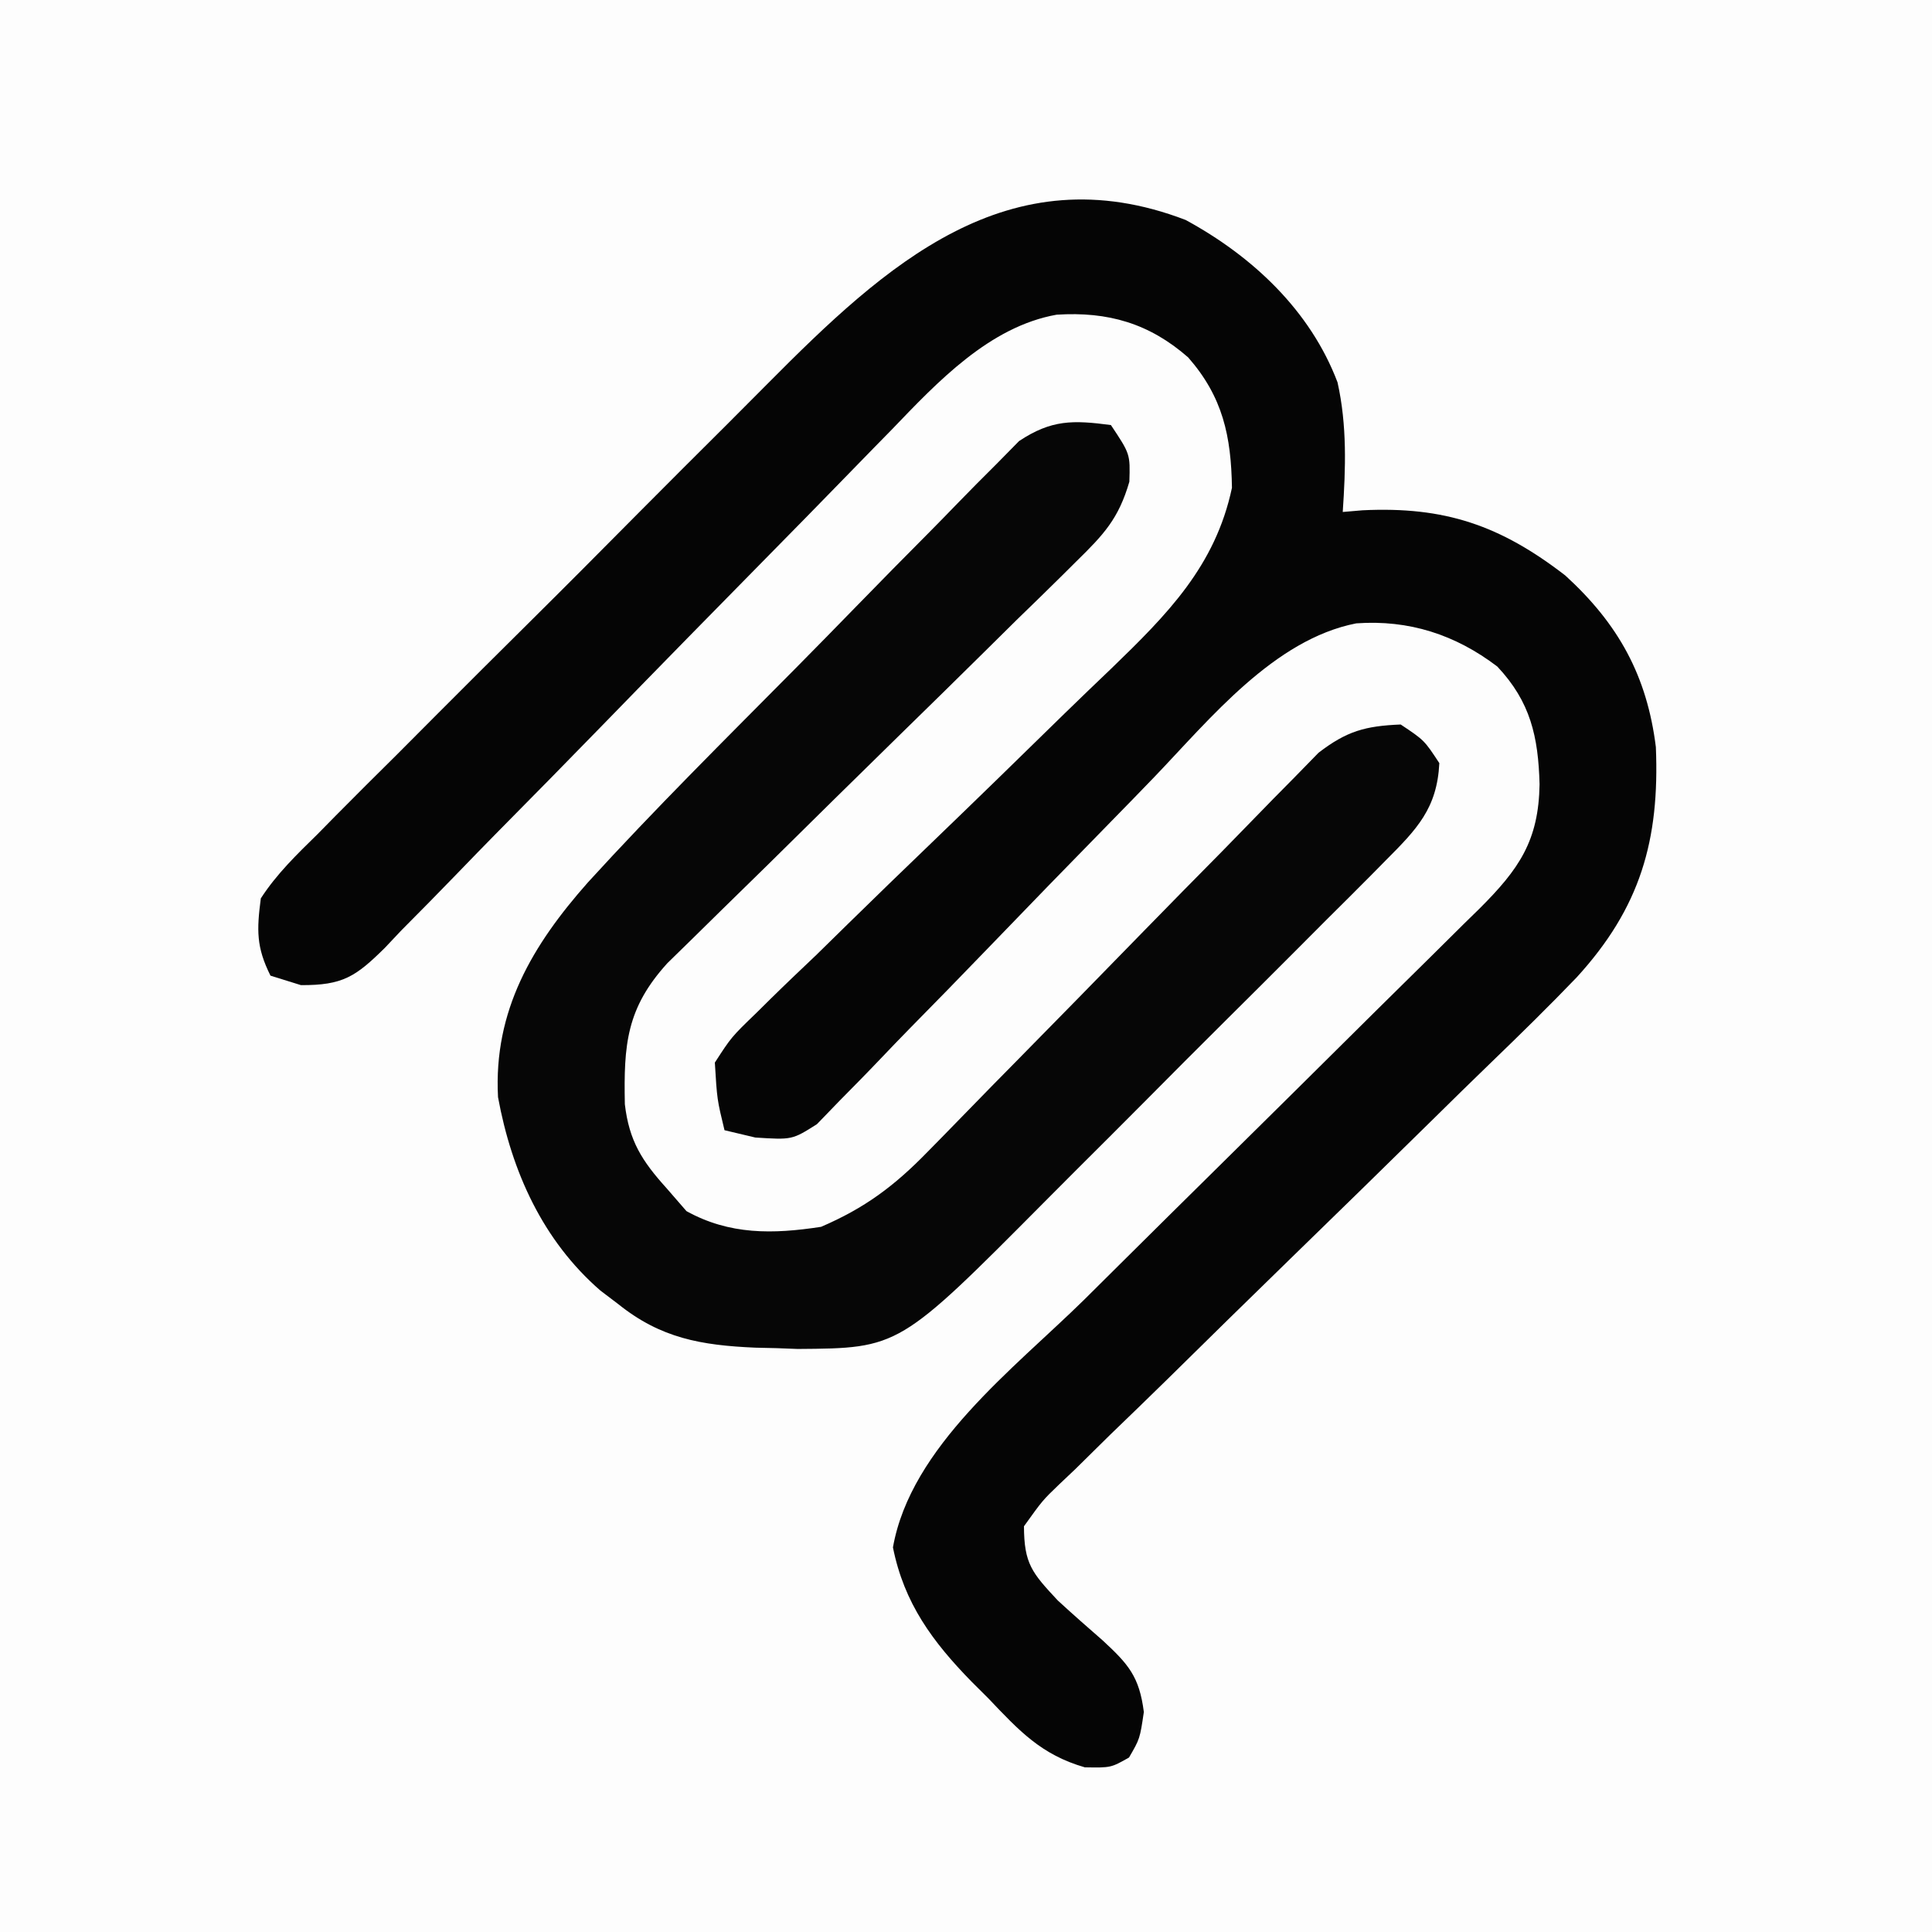
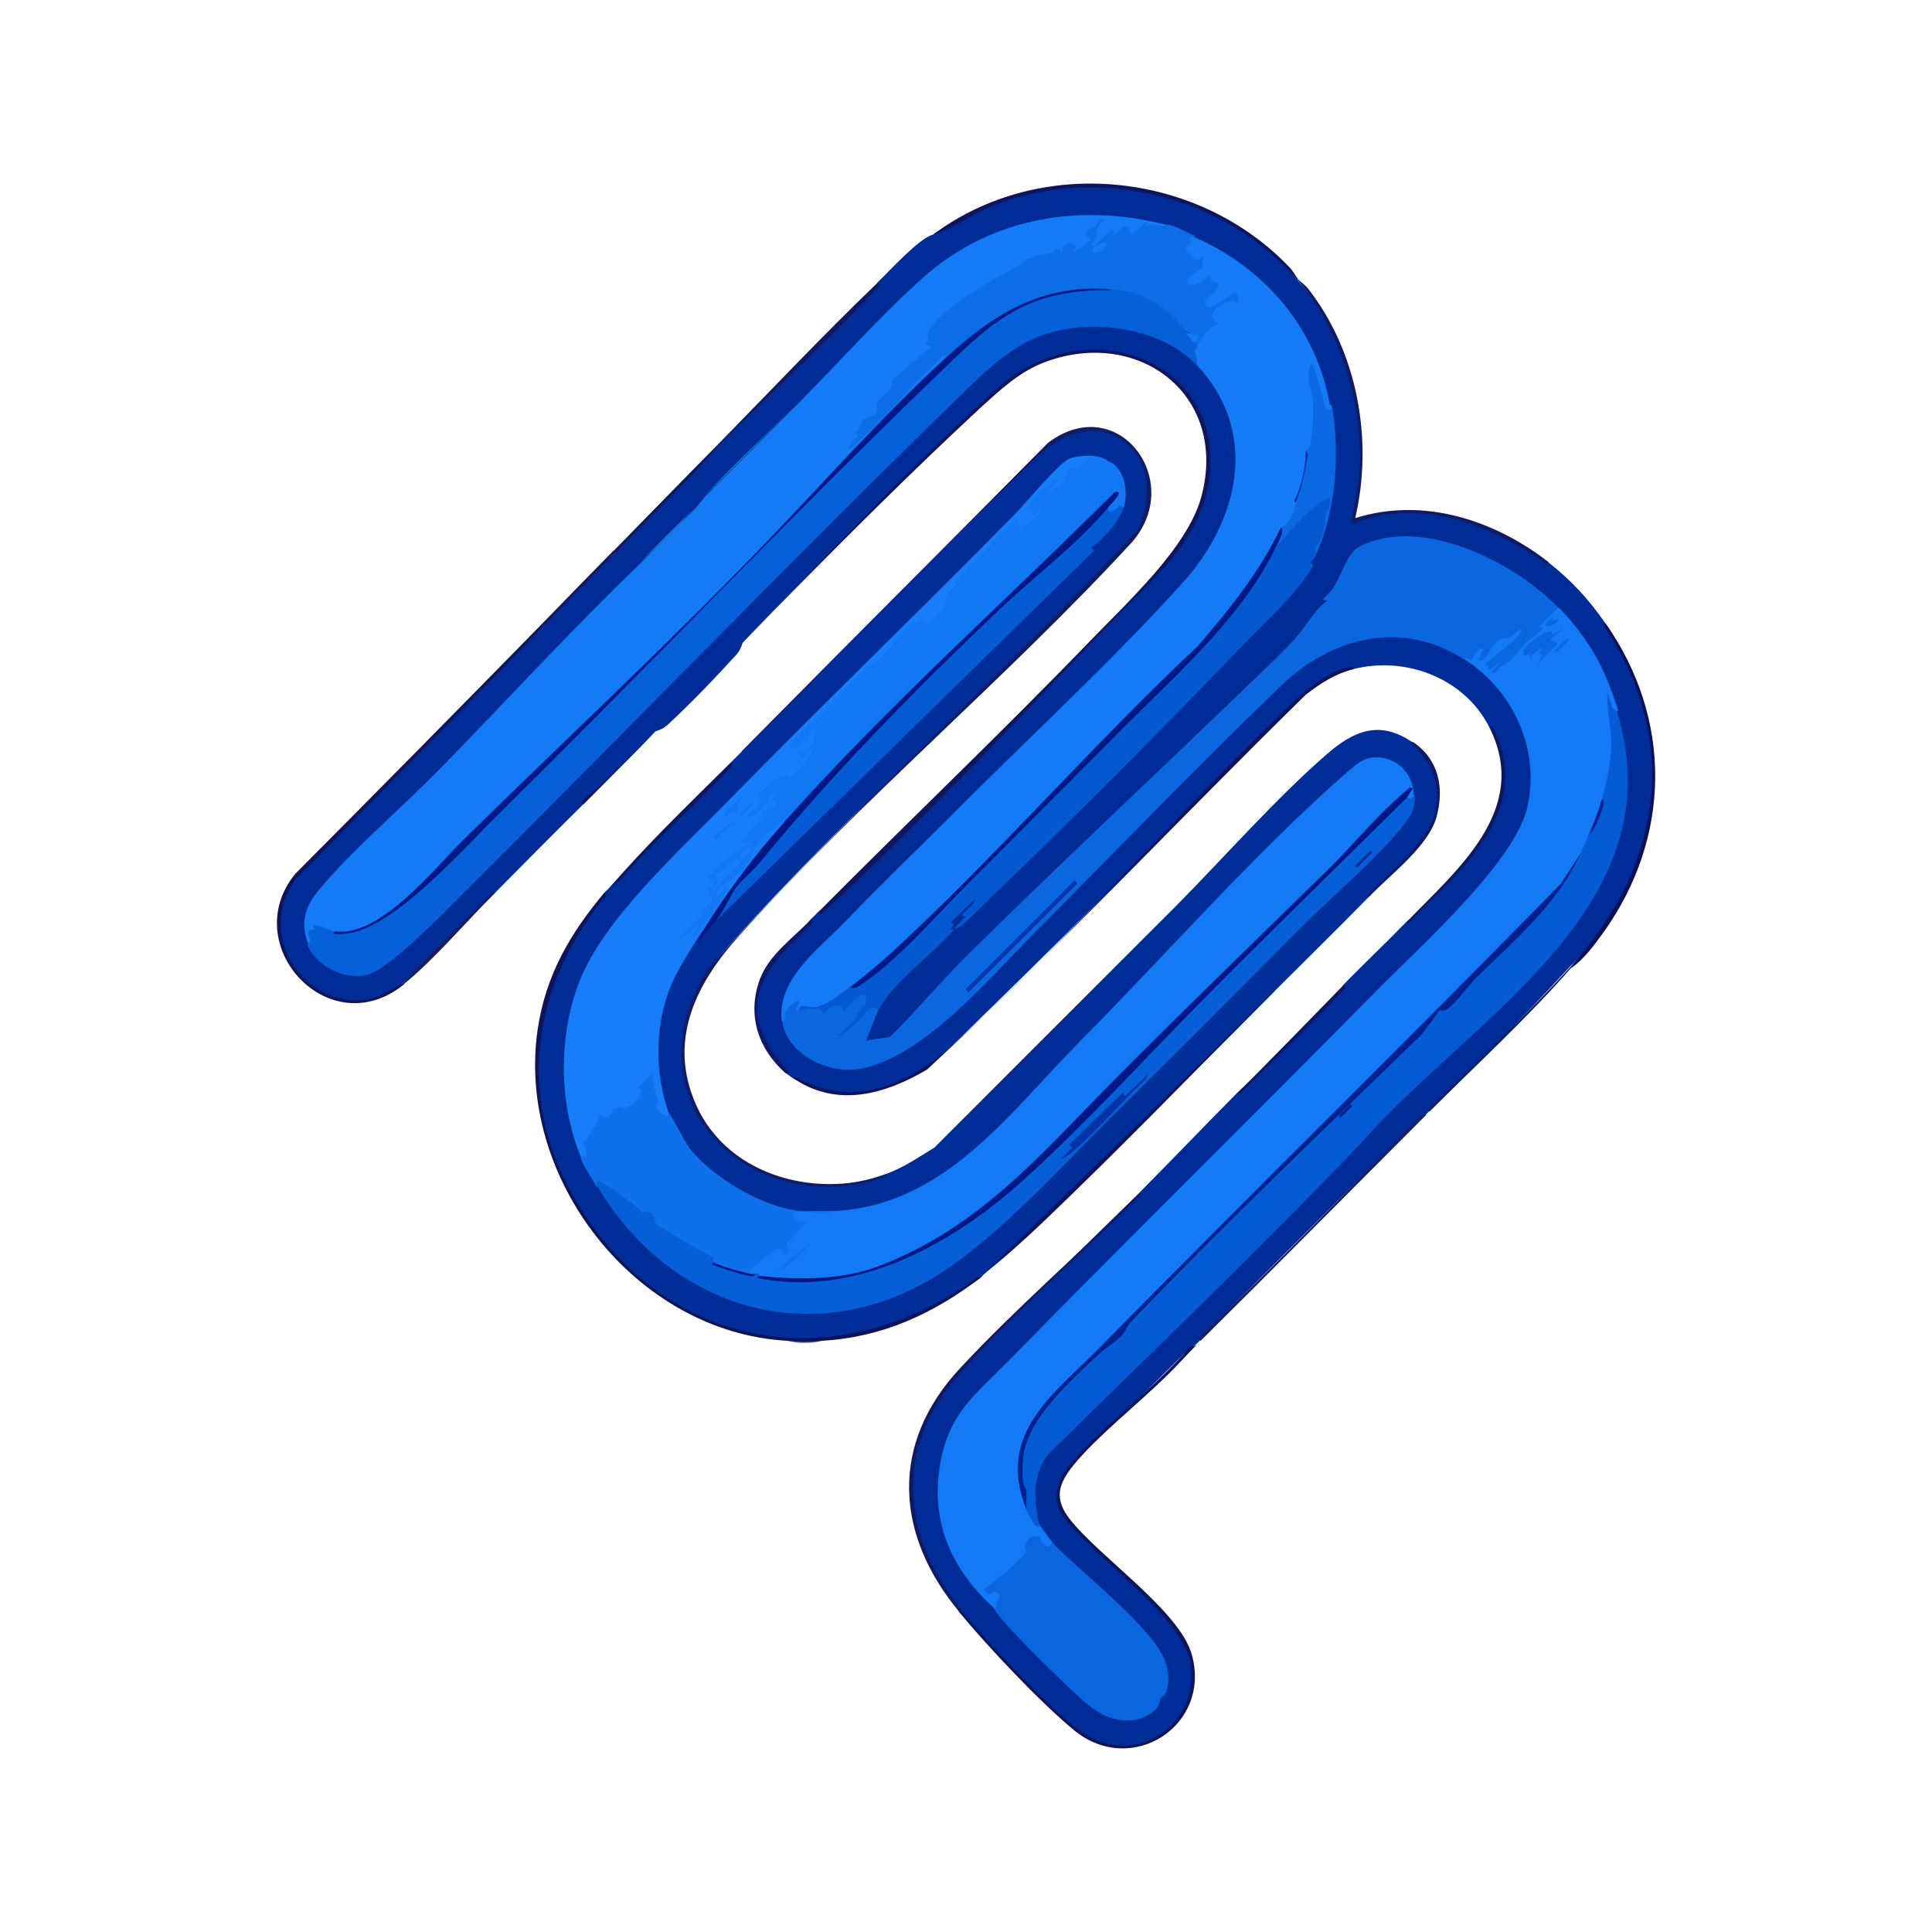
- <svg xmlns="http://www.w3.org/2000/svg" version="1.1" viewBox="0 0 200 200" preserveAspectRatio="xMidYMid meet">
-   <path d="M0 0 C66 0 132 0 200 0 C200 66 200 132 200 200 C134 200 68 200 0 200 C0 134 0 68 0 0 Z " fill="#FDFDFD" transform="translate(0,0)" />
-   <path d="M0 0 C6.921 3.759 12.908 9.372 15.727 16.812 C16.721 21.271 16.571 25.696 16.266 30.23 C16.944 30.172 17.622 30.114 18.32 30.055 C26.821 29.643 32.579 31.612 39.305 36.805 C44.792 41.813 47.763 47.179 48.68 54.566 C49.077 64.197 47.082 71.192 40.485 78.405 C37.59 81.422 34.603 84.343 31.595 87.247 C29.582 89.19 27.587 91.149 25.596 93.113 C20.655 97.979 15.689 102.82 10.719 107.656 C6.502 111.762 2.296 115.88 -1.893 120.015 C-3.86 121.946 -5.843 123.859 -7.828 125.773 C-9.026 126.952 -10.223 128.132 -11.419 129.314 C-11.976 129.841 -12.533 130.368 -13.107 130.912 C-14.811 132.551 -14.811 132.551 -16.734 135.23 C-16.718 139.11 -15.919 140.033 -13.23 142.914 C-11.707 144.314 -10.158 145.68 -8.596 147.037 C-5.921 149.508 -4.791 150.787 -4.324 154.457 C-4.734 157.23 -4.734 157.23 -5.859 159.168 C-7.734 160.23 -7.734 160.23 -10.434 160.184 C-14.958 158.877 -17.231 156.397 -20.422 153.043 C-21.274 152.195 -21.274 152.195 -22.143 151.33 C-26.18 147.198 -29.138 143.212 -30.297 137.418 C-28.455 126.978 -17.754 118.9 -10.531 111.805 C-9.243 110.528 -7.956 109.25 -6.67 107.971 C-3.304 104.627 0.071 101.292 3.448 97.959 C8.868 92.61 14.28 87.252 19.683 81.886 C21.568 80.018 23.458 78.157 25.35 76.296 C26.503 75.153 27.657 74.01 28.81 72.866 C29.598 72.095 29.598 72.095 30.403 71.309 C34.525 67.2 36.549 64.265 36.641 58.418 C36.51 53.487 35.7 49.878 32.266 46.23 C27.92 42.925 23.127 41.371 17.664 41.76 C9.148 43.432 2.535 51.642 -3.176 57.6 C-4.682 59.168 -6.199 60.723 -7.721 62.276 C-12.039 66.684 -16.342 71.108 -20.62 75.555 C-23.252 78.289 -25.904 81.004 -28.568 83.706 C-29.575 84.735 -30.574 85.772 -31.565 86.815 C-32.947 88.27 -34.357 89.698 -35.768 91.125 C-36.56 91.944 -37.353 92.763 -38.169 93.607 C-40.734 95.23 -40.734 95.23 -44.545 94.987 C-45.597 94.737 -46.65 94.488 -47.734 94.23 C-48.504 91.053 -48.504 91.053 -48.734 87.23 C-47.021 84.582 -47.021 84.582 -44.413 82.065 C-43.706 81.366 -43.706 81.366 -42.985 80.652 C-41.426 79.119 -39.84 77.615 -38.254 76.109 C-37.161 75.042 -36.071 73.973 -34.983 72.901 C-32.112 70.084 -29.22 67.29 -26.322 64.502 C-21.696 60.048 -17.096 55.568 -12.51 51.074 C-10.911 49.515 -9.298 47.971 -7.684 46.428 C-1.905 40.84 3.075 35.844 4.797 27.727 C4.716 22.381 3.854 18.328 0.266 14.23 C-3.764 10.702 -8.029 9.468 -13.353 9.807 C-20.309 11.045 -25.696 16.782 -30.406 21.689 C-31.021 22.316 -31.635 22.942 -32.268 23.588 C-33.588 24.936 -34.905 26.288 -36.219 27.642 C-38.3 29.785 -40.393 31.916 -42.49 34.044 C-48.445 40.091 -54.386 46.152 -60.302 52.237 C-63.932 55.968 -67.58 59.68 -71.242 63.38 C-72.631 64.792 -74.013 66.21 -75.386 67.636 C-77.303 69.626 -79.244 71.589 -81.192 73.548 C-81.752 74.143 -82.313 74.737 -82.891 75.349 C-85.918 78.339 -87.25 79.233 -91.581 79.211 C-92.621 78.887 -93.662 78.564 -94.734 78.23 C-96.208 75.284 -96.163 73.512 -95.734 70.23 C-94.098 67.701 -92.012 65.688 -89.866 63.586 C-89.242 62.951 -88.617 62.316 -87.974 61.662 C-85.904 59.565 -83.812 57.491 -81.719 55.418 C-80.267 53.962 -78.816 52.505 -77.366 51.048 C-74.319 47.992 -71.261 44.947 -68.195 41.909 C-64.288 38.036 -60.408 34.137 -56.536 30.228 C-53.541 27.211 -50.531 24.209 -47.517 21.21 C-46.082 19.779 -44.652 18.344 -43.226 16.904 C-31.098 4.683 -18.359 -7.033 0 0 Z " fill="#050505" transform="translate(122.7344,22.76953)" />
-   <path d="M0 0 C2 3 2 3 1.911 5.868 C0.795 9.706 -0.733 11.326 -3.58 14.116 C-4.055 14.588 -4.53 15.06 -5.019 15.547 C-6.583 17.098 -8.165 18.631 -9.746 20.164 C-10.84 21.243 -11.932 22.324 -13.023 23.405 C-15.894 26.246 -18.778 29.071 -21.667 31.893 C-26.289 36.414 -30.893 40.953 -35.492 45.497 C-37.099 47.08 -38.713 48.655 -40.328 50.23 C-41.316 51.201 -42.303 52.172 -43.291 53.143 C-44.154 53.987 -45.017 54.83 -45.906 55.699 C-50.157 60.37 -50.439 64.149 -50.316 70.309 C-49.869 74.112 -48.546 76.179 -46 79 C-45.319 79.784 -44.639 80.567 -43.938 81.375 C-39.472 83.845 -34.993 83.769 -30 83 C-25.478 81.056 -22.431 78.783 -19.008 75.269 C-18.548 74.802 -18.089 74.335 -17.616 73.854 C-16.627 72.847 -15.642 71.837 -14.66 70.824 C-13.103 69.219 -11.536 67.625 -9.965 66.034 C-5.506 61.51 -1.064 56.968 3.369 52.418 C6.089 49.629 8.82 46.853 11.56 44.083 C12.598 43.028 13.631 41.968 14.66 40.903 C16.098 39.415 17.551 37.942 19.008 36.472 C19.829 35.631 20.65 34.789 21.497 33.922 C24.423 31.675 26.336 31.153 30 31 C32.438 32.625 32.438 32.625 34 35 C33.763 39.701 31.679 41.827 28.439 45.078 C27.966 45.559 27.493 46.039 27.005 46.534 C25.44 48.116 23.861 49.683 22.281 51.25 C21.183 52.351 20.085 53.453 18.987 54.556 C16.683 56.865 14.373 59.168 12.057 61.465 C9.106 64.393 6.173 67.339 3.245 70.291 C0.979 72.572 -1.297 74.843 -3.576 77.111 C-4.66 78.193 -5.741 79.277 -6.819 80.364 C-21.92 95.568 -21.92 95.568 -32.43 95.644 C-33.134 95.617 -33.838 95.59 -34.562 95.562 C-35.305 95.545 -36.047 95.528 -36.812 95.51 C-42.424 95.267 -46.608 94.528 -51 91 C-51.61 90.537 -52.219 90.074 -52.848 89.598 C-58.814 84.417 -62.028 77.287 -63.445 69.578 C-63.923 60.605 -59.874 53.822 -54.139 47.345 C-47.202 39.738 -39.874 32.484 -32.63 25.17 C-30.534 23.052 -28.448 20.923 -26.37 18.787 C-23.842 16.188 -21.297 13.606 -18.74 11.037 C-17.774 10.06 -16.814 9.078 -15.86 8.089 C-14.528 6.711 -13.172 5.357 -11.814 4.004 C-11.052 3.229 -10.289 2.453 -9.503 1.655 C-6.148 -0.563 -3.939 -0.519 0 0 Z " fill="#060606" transform="translate(115,44)" />
+ <svg xmlns="http://www.w3.org/2000/svg" id="a" viewBox="0 0 55 55">
+   <rect width="55" height="55" style="fill:none;" />
+   <path d="M36.95,7.99c1.62,1.75,2.11,4.41,1.59,6.7l.05.08c1.96-.6,3.9.14,5.48,1.23.68.54,1.14,1.04,1.63,1.74,2.1,3.07,1.72,7.15-.98,9.75-1.32,1.43-2.67,2.81-4.03,4.14-.04.04-.07.07-.11.11-.03,0-.05.02-.08.03-.06.04-.11.09-.16.14-2.02,2.04-4.05,4.08-6.1,6.1-.05.05-.09.09-.09.16-.04.04-.07.07-.11.11l-.16.09c-1.03,1.03-2.07,2.04-3.14,3.03-1.03,1.06-.74,1.52.21,2.47.88.76,1.71,1.58,2.47,2.45,1.6,2.13-.83,4.58-3.06,2.71-1.1-.92-2.14-2.09-3.01-3.18-1.93-2.05-1.92-5.11.18-7.07,1.63-1.62,3.26-3.22,4.88-4.8.95-.96,1.88-1.93,2.83-2.89.9-.82,2.11-2.04,2.97-3l.03-.05c.59-.61,1.21-1.19,1.8-1.8.23-.16.64-.58.91-.87,1.14-1.2,2.15-2.29,1.73-4.07-.02-.1-.19-.66-.24-.51-.68-1.46-2.39-2.13-3.92-1.74-.51.02-1.13.45-1.5.81-.68.65-1.37,1.33-2.04,2.01-2.5,2.6-5.03,5.15-7.62,7.65-1.38,1.33-2.96,2.16-4.78,1.18-.08-.05-.14-.1-.22-.16l.02-.05c-1.1-1.01-1.15-2.47-.07-3.5.3-.25.55-.53.76-.81.07-.07.15-.14.22-.22l.08-.04c3.29-3.17,6.89-6.69,10.01-10.14,3.2-4.22-1.8-7.81-5.2-4.47-2.42,2.26-4.76,4.59-7.04,6.99-.04.13-.09.24-.17.33-.62.68-1.31,1.4-1.98,2.02-.09.08-.2.13-.33.17-.66.69-1.33,1.34-2,1.95l-.07.14c-.84.83-1.67,1.67-2.5,2.51-.8.8-1.67,1.65-2.61,2.56-1.97,1.67-4.59-.91-3.11-2.98,2.32-2.39,4.67-4.75,7.03-7.1.65-.75,1.34-1.46,2.07-2.12.98-1.05,1.97-2.09,2.99-3.11,1.49-1.53,2.99-3.04,4.49-4.54l.03-.09c.33-.31,1.19-1.27,1.58-1.36,3.21-2.19,7.85-1.81,10.39,1.31Z" style="fill:#002c98;" />
+   <path d="M23.29,25.97c2.56-2.58,5.2-5.09,7.73-7.71,1.04-1.08,2.79-2.67,3.18-4.12.77-2.88-1.76-4.82-4.43-3.84-.74.27-1.31.81-1.88,1.33-3.83,3.55-7.58,7.57-11.29,11.28-.13-.14.22-.3.3-.38,3.82-3.58,7.35-7.72,11.21-11.22.28-.25.62-.56.94-.75,2.71-1.65,6.12.23,5.28,3.54-.38,1.49-1.64,2.5-2.65,3.56-2.61,2.72-5.42,5.71-8.19,8.26-.04.04-.14.18-.19.05Z" style="fill:#11155d;" />
+   <path d="M15.4,17.91c-2.33,2.38-4.66,4.76-6.99,7.13-1.09,1.48.09,3.55,1.91,3.43.47-.03.77-.3,1.17-.49.02.02.02.03,0,.05-2.13,1.72-4.74-1.14-3.08-3.16,2.34-2.35,4.67-4.71,6.99-7.08.06,0,.06.03,0,.11Z" style="fill:#101559;" />
+   <path d="M36.95,7.94c.07.09.2.16.29.28,1.41,1.8,1.86,4.32,1.34,6.53,1.93-.61,3.96.05,5.5,1.25-.05.13-.15-.02-.19-.05-1.64-1.07-3.47-1.78-5.41-1.04.03-.5.19-.99.22-1.5.11-1.86-.53-4-1.74-5.42v-.05Z" style="fill:#111a65;" />
+   <path d="M36.95,7.94v.05c-2.08-2.43-5.67-3.3-8.65-2.15-.53.2-1.32.75-1.74.84,3.06-2.28,7.54-1.81,10.15.93.09.09.16.23.24.33Z" style="fill:#0e155d;" />
+   <path d="M44.73,27.55v-.05c2.51-2.79,3.14-6.28,1.02-9.55-.03-.05-.16-.17-.04-.2,1.91,2.72,1.87,6.09-.06,8.79-.26.36-.56.77-.92,1.02Z" style="fill:#0c1057;" />
+   <path d="M20.46,12.68v-.05c1.5-1.53,2.97-3.09,4.52-4.58.13.05-.01.15-.05.19-1.42,1.52-3.01,2.95-4.46,4.44Z" style="fill:#12185e;" />
+   <path d="M20.46,12.68c-.93,1.07-1.99,2.08-2.99,3.11-.06,0-.06-.03,0-.11,1-1.02,1.99-2.04,2.99-3.05v.05Z" style="fill:#12175e;" />
+   <path d="M14.09,25.42c-.83.83-1.72,1.89-2.61,2.61v-.05c.8-.85,1.63-1.66,2.45-2.48.03-.03.14-.19.16-.08Z" style="fill:#1b1e5e;" />
+   <path d="M17.47,15.78c-.69.71-1.38,1.42-2.07,2.12v-.11c.69-.71,1.38-1.42,2.07-2.12v.11Z" style="fill:#13195d;" />
+   <path d="M33.2,6.41c.09.12,0,.17-.14.16l-.48-.04c-.18.2-.46.44-.54.05-.14.17-.28.23-.43.17-.13.1-.27.19-.42.27.54-.48.47.28.07.3-.32.02-.36-.34-.07-.3-.07.07-.14.11-.2.02-.18.17-.49.39-.51.02-.09,0-.15.06-.15.18-.28.04-.6.12-.91.2l-1.42.85c-.29.17-1.45.94-1.46,1.26.03.17.04.33.01.46l-1.04.87c-.03.24-.18.46-.43.64.02.16,0,.32-.15.41-.22.04-.35.19-.41.4-.03.11,1.4-1.4,1.57-1.59.11-.12.85-.93.89-.65,0,.03,0,.06-.02.09l-.14.23c-4.85,4.93-9.89,10.03-14.76,14.81-.45.41-.92.83-1.46,1.1-.3.15-.74.33-1.05.2l-.07.09c-.43-.19-.54-.18-.56.3h-.13c-.26-.64-.11-1.1.3-1.59.96-1.15,2.38-2.35,3.46-3.46,1.89-1.93,3.71-3.93,5.66-5.8l1.58-1.58c.09-.1.18-.22.27-.33l2.67-2.67c1.15-1.16,2.33-2.49,3.54-3.57,1.92-1.72,4.49-2.15,6.97-1.5Z" style="fill:#147af6;" />
+   <path d="M31.62,8.26c.28-.22.86.05,1.17.22.37.2.69.49.96.82v.16c.21.08.3.19.26.33.15-.01.16,0,.05.11.08.16.22.38,0,.49-.99-1.05-2.87-1.31-4.2-.91-1.01.3-1.72,1.01-2.44,1.7-4.81,4.68-9.47,9.51-14.23,14.25-.54.54-2.07,2.12-2.7,2.31s-1.48-.22-1.74-.84c.23-.2-.21-.42.22-.44l-.06-.11c.08-.06.52.15.6.16.09.11.52.03.72-.05.68-.28,1.24-.72,1.78-1.24l7.65-7.58c2.4-2.48,4.87-4.96,7.3-7.37,1.28-1.27,2.77-2.19,4.65-2.01Z" style="fill:#0660d9;" />
+   <path d="M26.94,10.17c-.05-.13-.15.01-.19.05-.89.82-1.64,1.78-2.56,2.56-.09-.15.42-.41.14-.46.16-.06.17-.29.24-.36.12-.12.28-.08.36-.19.08-.11,0-.23.03-.3.06-.16.48-.34.44-.65l1.11-.95c-.25-.12-.1-.11-.09-.19.01-.07-.01-.14,0-.18.19-.62,1.89-1.57,2.47-1.88.16-.09.33-.24.51-.31.25-.09.54-.05.73-.25.15.31.1.01.11,0,.14-.23.55-.12.3.08.08.08.47-.26.49-.33-.28-.2.04-.29.19-.41.08-.06.07-.26.24-.14-.33.19-.18.46-.38.71,0,.05.07.03.11.03-.02.03-.12.15-.11.16.22.11.32-.04.44-.22-.15-.07-.21.03-.33.05.08-.11.35-.36.46-.44.14-.09-.03.2.11.11.11-.07.23-.33.4-.15,0,0-.05.19.09.15.03,0,.3-.29.38-.33l.03.11c.18-.08.29-.01.46,0,.04,0,.08-.05.09-.05.25.03.58.23.82.33-.12.03.07.09.03.16-.03.07-.18.12-.19.22l.27-.05-.11.22c.22-.02.25-.34.49-.14l-.16.16.11.05-.16.16c-.02.05.13,0,.11.05-.06.15-.47.28-.54.46.42-.15.72-.48,1.06-.76l.03.11.16.03-.6.46c.21.06.26-.15.44-.16l-.22.24c.2.03-.04.14.14.14l.41-.33-.93.87c.49-.14.85-.6,1.28-.87.08.19-.31.29-.35.41-.05.1.1.07.1.11s-.05.07-.02.14c.08.15.41-.26.46-.3.09-.07.06-.12.16,0-.35.27-.64.57-1.03.79.05-.08.2-.23.14-.33l-.52.38c.2-.03-.04.12.13.11.06-.12.16-.12.25-.16-.06.09-.13.17-.22.25.16.08.34-.32.54-.27-.15.29-.62.41-.79.57-.11.1-.18.37-.41.44-.02-.03-.04-.08-.05-.11-.02-.15-.11-.26-.27-.33-.49-.65-1.27-1.19-2.12-1.2-1.92-.19-3.1.69-4.48,1.85-.06.05-.12.07-.2.06Z" style="fill:#0c6de6;" />
+   <path d="M37.17,12.84c.09-.59.15-1.22.05-1.71-.02-.1-.08-.17-.09-.27-.01-.14.05-.65.23-.63.16.02.42,1.17.46,1.36.02,0,.04-.05.05-.06.03,0,.04,0,.05.03.23,1.32.12,3.06-.49,4.28-.25-.33-.41.22-.65.19.2-.38.87-.45.79-.9-.17.05-.35.43-.41.46-.08.05-.17-.03-.16-.06,0-.1.59-.47.65-.6.01-.02.01-.09-.03-.08-.12.07-.24.36-.41.3l.49-.52c-.31.13-.53.49-.79.71-.01,0-.08-.13-.08-.14,0-.04.53-.43.62-.52.06-.05.41-.38.35-.44-.43.39-.89.76-1.31,1.17-.03.03-.14.19-.16.08l-.05-.04c.09-.14.14-.29.16-.45.11-.22.3-.55.38-.76.2-.38.33-.96.33-1.42Z" style="fill:#0a69e3;" />
+   <path d="M20.03,14.15c.86-.92,1.78-1.78,2.67-2.67l-2.67,2.67Z" style="fill:#2aa6ff;" />
+   <path d="M18.18,16.05l1.58-1.58c-.52.56-1.03,1.06-1.58,1.58Z" style="fill:#32b4ff;" />
+   <path d="M31.62,8.26c-2.59-.03-3.47,1.01-5.17,2.64-4.12,3.98-8.07,8.15-12.16,12.18-1.03,1.01-2.9,3.16-4.26,3.47-.15.03-.39.06-.54.03l.04-.07c1.28.2,2.86-1.82,3.67-2.61,2.79-2.75,5.68-5.43,8.41-8.25,1.76-1.82,3.45-3.76,5.33-5.48,1.36-1.24,2.74-2.11,4.68-1.91Z" style="fill:#001986;" />
+   <path d="M37.17,12.84c.11.05.04.19.03.27-.05.33-.14.75-.26,1.05-.01.04-.05.22-.1.09.16-.42.26-.97.33-1.42Z" style="fill:#012ca2;" />
+   <path d="M33.74,9.46l.38.11-.11.22c-.05-.08-.2-.23-.27-.33Z" style="fill:#147af6;" />
+   <path d="M34.07,38.28c-.29.29-.55.59-.84.87-.8.79-1.99,1.73-2.67,2.56-.43.53-.56.95-.11,1.53.85,1.09,3.14,2.62,3.48,3.87.56,2.01-1.71,3.49-3.35,2.15-.98-.81-2.45-2.37-3.26-3.35-.07-.08-.04-.11.05-.05.62.76,2.74,3.04,3.5,3.5,1.52.92,3.26-.23,3.02-1.99-.18-1.32-2.81-3.09-3.63-4.21-.34-.46-.17-1.01.16-1.42.98-1.18,2.45-2.21,3.46-3.4l.19-.05Z" style="fill:#101459;" />
+   <path d="M38.53,19.05c-.52.13-.95.41-1.36.73-3.61,3.54-7.08,7.24-10.78,10.67-1.21.71-2.56,1.09-3.8.25.03-.11.16.01.21.04,1.6.81,3.12.09,4.34-1.02,3.32-2.99,6.36-6.57,9.61-9.67.42-.4.97-.86,1.53-1.03.08-.02.21-.08.26.02Z" style="fill:#101359;" />
+   <path d="M27.37,45.85l-.05.05c-1.84-2.2-2.01-4.8.03-6.97,1.58-1.7,3.44-3.3,5.09-4.96.11.02-.06.14-.08.16-1.63,1.63-3.64,3.36-5.12,5.07-1.82,2.1-1.54,4.59.14,6.65Z" style="fill:#101962;" />
+   <path d="M40.6,31.74c-2.14,2.14-4.27,4.3-6.42,6.43-.1-.01.03-.17.05-.19,2.09-1.96,4.09-4.04,6.1-6.1.02-.02.24-.22.27-.14Z" style="fill:#192062;" />
+   <path d="M40.05,26.24c1.43-1.48,3.47-3.16,2.39-5.45-.02-.17.05-.12.1-.01,1.09,2.3-.89,3.94-2.33,5.38-.03.03-.14.19-.16.08Z" style="fill:#0e1762;" />
+   <path d="M23.07,26.19c.12.04,0,.15-.05.19-1.4,1.31-2.14,2.36-.63,4.06.07.08.15.12-.03.11-.78-.69-1.1-1.66-.73-2.67.26-.7.94-1.17,1.44-1.69Z" style="fill:#101965;" />
+   <path d="M44.73,27.55c-1.25,1.43-2.68,2.74-4.03,4.09-.11-.02.06-.14.08-.16,1.3-1.3,2.72-2.62,3.95-3.98v.05Z" style="fill:#141b61;" />
+   <path d="M35.26,31.09c1-1.01,2-2.03,2.99-3.05.13.05-.01.15-.05.19-.88.94-1.86,1.86-2.78,2.78-.03.03-.14.19-.16.08Z" style="fill:#0c1561;" />
+   <path d="M37.88,11.53c.08.17-.08.18-.17.03-.02-.13-.3-1.21-.36-1.2-.07,0-.17.6-.03.7.11.54.05,1.11-.02,1.65l-.13.13c0,.47-.11,1-.33,1.42.14.15-.19.75-.38.76-.47,1.24-1.39,2.48-2.31,3.43-2.75,2.76-5.5,5.52-8.23,8.29-.51.5-1.09,1.06-1.7,1.36v.13c-.13.14-.7.52-.89.54-.18-.06-.38-.07-.58-.02-.05.15-.17.11-.19-.04l-.12.14c.02.16,0,.32-.18.23-.17-1.2,1.08-2.09,1.85-2.89l2.94-2.94c2.15-2.17,4.58-4.4,6.61-6.65,1.61-1.78,2.21-4.29.41-6.21.02-.14,0-.26-.07-.38l.07-.11c.12-.26.32-.58.61-.7.03-.1.11-.2.26-.28l-.17.14c-.09.19-.22.15-.26-.05-.06-.36,1.19-.78.43-.08.21-.19.48-.47.19-.62-.11.1-.61.47-.72.44-.11-.03-.11-.1-.11-.2.42-.32.5-.5.22-.54-.07-.05-.07-.11-.07-.19-.56.56-1.02.23-.22-.19-.01-.13.01-.27.07-.4-.11.17-.32.26-.37,0-.23-.02-.21-.22-.03-.33-.05-.12-.03-.19.1-.15,2,.87,3.49,2.61,3.86,4.79Z" style="fill:#147af6;" />
+   <path d="M36.35,15.51s.05-.02.07-.04c.23-.29,1.09-1.24,1.4-1.27.13,0,0,.35-.08.39,0,.34-.08.77-.32,1.06.07.03.06.1.03.18-.04.08-.1.13-.16.19.2.02,0,.21-.06.32-.45.68-1.3,1.46-1.87,2.05-2.26,2.35-4.66,4.78-7.02,7.03-.22.21-.85.86-1.04.98-.05.03-.07.04-.14.05.11-.12.2-.25.33-.35l-.11-.05c.11-.15.35-.27.38-.46l-.71.68.11.03-.11.16s.07,0,.11,0c-.67.77-1.74,1.49-2.18,2.34,0-.06-.21.03-.22.04-.07.06-.09.15-.16.21-.32.28-.63.57-.95.84l.19-.27-.22-.08.65-.6-.11-.05c.17-.12.37-.31.43-.52-.29.16-.86.97-1.12,1.03-.04,0-.13.02-.13-.03.19-.25.56-.32.54-.68l-.2.07-.81.74-.08-.03c.14-.04.18-.29.19-.3.12-.12.09-.05.22-.22.04-.06.15-.02.13-.11-.13.01-.11,0-.05-.11-.18.02-.3,0-.46.11l.03-.11s-.07,0-.11,0c.08-.19.27-.04.45-.06.35-.05.75-.38,1.02-.59.63-.36,1.22-.83,1.76-1.42,2.69-2.73,5.4-5.46,8.12-8.18.81-.89,1.58-1.84,2.14-2.91l.11-.08Z" style="fill:#0459d0;" />
+   <path d="M28.3,45.8s-.1-.18-.1-.19c0-.05.18-.16.15-.19-.1-.03-.19.12-.27.08-.06-.03-.24-.21-.19-.3.1-.19,1.16-.84,1.23-1.06-.17-.05.01-.12-.16-.16l.52-.46.03.11c.3.04.16.1.18.15,0,.01.05,0,.08.04,0,.01-.11.16.18.08.77.83,2.9,2.45,3.22,3.4.1.28.13.58.03.87-.03.1-.13.13-.17.2-.03.07,0,.14-.09.25-.14.17-.46.33-.68.35-.66.06-1.07-.24-1.53-.65-.42-.38-2.25-2.14-2.42-2.51Z" style="fill:#0966df;" />
+   <path d="M24.11,26.19c.96-1,1.96-1.96,2.94-2.94l-2.94,2.94Z" style="fill:#26a6ff;" />
+   <path d="M46.04,20.25s-.08.08-.13.03c.15.8.06,1.59-.16,2.37l-.14.1c-.04.36-.16.71-.38,1.04.11.15.02.36-.16.38-.44.85-1.05,1.64-1.86,2.38-4.54,4.49-9,8.95-13.35,13.35-.81.99-1,1.8-.62,3.06h.12c.07.17.16.34.26.49.12.15.22.32.33.44-.05.26-.3.1-.35-.13-.21-.15-.55.21-.38.43-.36.39-.77.74-1.21,1.05l.13.16c.23-.19.45.01.22.21.02.08.04.13-.04.19-1.21-1.08-1.84-2.45-1.56-4.1.25-1.48,1.01-2,1.97-2.98,3.47-3.54,7-7.01,10.48-10.54,1.19-1.21,3.92-3.64,4.27-5.2.37-1.64-.39-3.3-1.77-4.2-.1-.14.02-.16.17-.14.1-.2.33-.44.46-.17.13-.27.34-.4.63-.42.51-.53.64-.02.15.32l-.6.49c.1-.1.18-.11.26-.03.32-.31.65-.61.99-.92-.02-.23.4-.66.61-.61.9.94,1.3,1.71,1.69,2.94Z" style="fill:#1479f4;" />
+   <path d="M44.46,17.91l-.33.3.22.11-.57.57.14-.25-.11-.03c.26-.35-.12-.05-.25.11l-.03-.11c-.23.13-.19-.06-.08-.21.13-.17.49-.39.7-.44l.05.11.25-.16Z" style="fill:#0a67e0;" />
+   <path d="M44.2,17.68s.14-.09.16-.02c-.21.26-.57.21-.19-.08.05-.02.01.08.03.1Z" style="fill:#0a67e0;" />
+   <path d="M44.68,18.18c-.11.13-.25.35-.44.38.11-.13.25-.35.44-.38Z" style="fill:#0a67e0;" />
+   <path d="M36.35,15.51c-.91,1.97-2.81,3.65-4.33,5.17s-2.9,2.92-4.35,4.36c-.92.91-2.11,2.31-3.16,2.99-.05.03-.24.17-.29.06.37-.29.82-.66,1.17-.98,2.99-2.75,5.73-5.93,8.71-8.72.93-1.08,1.74-2.09,2.37-3.38.1.08-.06.38-.11.49Z" style="fill:#001986;" />
+   <path d="M44.35,17.31l-.54.52.11.05c-.14.2-.39.32-.55.49-.35.36-.18.34-.68.63-.07.04-.15.24-.24.14l.27-.3-.3.22c-.17,0,.06-.1-.14-.14.02-.06.63-.52.74-.63.05-.05.36-.32.3-.38-.14.02-.24.2-.33.24-.1.05-.21-.02-.4.14s-.25.55-.52.52l.16-.35c-.18-.04-.29.29-.33.32-.04.03-.18-.1-.21,0-1.78-1.16-3.79-.64-5.22.74-2.35,2.26-4.61,4.61-6.91,6.92-1.33,1.33-3.25,3.67-5.1,3.99-.86.15-2.06-.41-2.19-1.35.13-.06.05-.19.08-.27.09-.18.62-.59.3-.06.04,0,.07,0,.11,0,.18-.03.38-.04.58-.05l.11.16c.16-.18.5-.42.56-.06.17-.21.74-.83.63-.23-.15.15-.26.31-.31.48-.79.68-.43.54.22-.09.08-.18.39-.43.44-.16-.13.26-.22.55-.33.82l.68-.1c.74-.74,1.43-1.56,2.17-2.3,2.76-2.73,5.62-5.39,8.41-8.09.3-.29.65-.62.93-.93.32-.35.53-.79.92-1.09l-.11-.05c.11-.11.22-.21.31-.35.22-.33.39-.97.71-1.14,1.76-.92,4.44.43,5.68,1.73Z" style="fill:#0a67e0;" />
+   <rect x="26.89" y="26.59" width="4.39" height=".12" transform="translate(-10.33 28.35) rotate(-44.96)" style="fill:#0139ad;" />
+   <path d="M45.6,22.76c.14-.48.27-1.11.27-1.61,0-.47-.14-.97-.11-1.44l.14.43.13.12c1.72,5.55-4.14,8.71-7.24,12.23-2.91,3.06-5.97,5.97-8.98,8.94-.45.64-.36,1.32-.22,2.04,0,0-.08,0-.13-.05-.05-.05-.21-.36-.25-.44-.35-1.22-.22-2.03.63-3.07,1.6-1.59,3.22-3.22,4.84-4.89l5.65-5.58c.27-.36.58-.66.93-.9.73-.72,1.5-1.51,2.22-2.28.61-.65,1.18-1.26,1.57-2.08.06-.12.11-.26.16-.38.22-.33.35-.67.38-1.04Z" style="fill:#055bd4;" />
+   <path d="M45.06,24.17c-.7,1.56-1.83,2.48-3.02,3.65-.22.21-.63.79-.87.93-.07.04-.15,0-.19.02-.06.05-.43.61-.57.74-2.73,2.65-5.47,5.26-8.11,8.01-.24.25-.17.22-.32.44-.14.21-.52.41-.71.6-.78.73-2.03,1.84-2.14,2.92-.02.23-.07.79.09.92v.57c-.88-2.17.8-3.3,2.08-4.6,4.35-4.43,8.79-8.77,13.14-13.22l.63-.97Z" style="fill:#00208f;" />
+   <path d="M45.22,23.79c.15-.37.27-.64.38-1.04.1.05.04.18.02.26-.08.24-.21.6-.4.77Z" style="fill:#00208f;" />
+   <rect x="38.07" y="31.58" width=".46" height=".08" transform="translate(-11.14 36.32) rotate(-44.97)" style="fill:#00208f;" />
+   <path d="M21.11,21.39c2.8-2.83,5.61-5.65,8.43-8.46,1.82-1.8,3.95.1,2.86,2.18-2.65,2.79-5.36,5.51-8.15,8.16-1.22,1.21-2.42,2.45-3.57,3.73-3.24,3.63.36,7.91,4.51,6.43.51-.17.96-.49,1.41-.76l6.86-6.86c1.38-1.39,2.84-3.06,4.3-4.33.78-.68,1.51-.99,2.45-.35.9.83.98,1.92.16,2.95-.47.5-.95.99-1.41,1.46-.88.9-1.78,1.78-2.67,2.67-2.71,2.74-5.47,5.43-8.27,8.06-.03.02-.06.07-.11.11-1.73,1.23-3.78,2-6.02,1.7-4.3-.57-7.51-5.23-6.39-9.45.33-1.23.98-2.23,1.69-3.2.04-.05.08-.08.11-.11,1.12-1.15,2.29-2.36,3.46-3.5l.03-.1c.11-.11.22-.22.33-.33Z" style="fill:#002d98;" />
+   <path d="M17.31,25.32c1.09-1.27,2.29-2.42,3.48-3.6.13.05-.01.15-.05.19-1,1.08-2.14,2.04-3.1,3.16l-.33.24Z" style="fill:#0d1764;" />
+   <path d="M23.4,38.17c-.28.09-.71.09-.98,0,.3.02.68.02.98,0Z" style="fill:#929ed7;" />
+   <path d="M25.2,33.43l.04.07c-3.83,1.33-7.47-2.16-5.09-5.91,3.87-4.34,8.26-8.24,12.23-12.49,1.01-2.13-.99-3.87-2.85-2.09-2.84,2.71-5.62,5.65-8.41,8.39l8.71-8.79c1.99-1.51,3.93,1.08,2.39,2.83-3.53,3.84-7.71,7.33-11.18,11.2-1.17,1.3-1.99,2.85-1.3,4.63.83,2.16,3.4,2.88,5.47,2.18Z" style="fill:#121c65;" />
+   <path d="M27.92,36.37c-1.35,1.03-2.79,1.7-4.52,1.8-.32.05-.66.05-.98,0-4.33-.23-7.75-4.64-7.11-8.89.23-1.52.92-2.71,1.89-3.86.13.05-.02.15-.05.19-2.18,2.77-2.47,6.07-.45,9.06,2.64,3.89,7.28,4.44,11.03,1.76.05-.03.15-.18.19-.05Z" style="fill:#0f1359;" />
+   <path d="M36.3,28.2c-2.21,2.21-4.41,4.5-6.67,6.65-.53.5-1.04.96-1.61,1.41l8.27-8.06Z" style="fill:#0d1560;" />
+   <path d="M26.61,32.67c2.31-2.26,4.58-4.57,6.86-6.86l-6.86,6.86Z" style="fill:#101a65;" />
+   <path d="M38.97,25.53c-.11-.02.06-.14.08-.16.53-.53,1.65-1.51,1.8-2.23s-.02-1.33-.55-1.86c-.03-.02-.19-.14-.08-.16.73.49.9,1.28.68,2.12s-1.32,1.66-1.93,2.29Z" style="fill:#0f1a66;" />
+   <path d="M16.54,32.94c.16-.11-.06-.3-.04-.4.01-.07.13-.1.1-.2-.47.07.2-.56.27-.49-.05.11-.23.26-.27.35s.08.11.11.08c.04-.04.15-.41.33-.46l-.11-.05c.11-.09.21-.25.33-.33.26-.19-.12.23-.11.25.28.11.13-.08.24-.17.06-.05.33-.05.3-.27l-.22.03c.04-.1.35-.56.35-.24,0,.13-.19.11.08.24l-.22.19c.12.08.51-.36.49-.38-.11-.11-.23.09-.33.03l.79-.74c.1.2.07.44.12.66.03.11.12.23.13.36s-.16.02-.11.18c.24-.12.12-.02.19.11s.07,0,.08,0c.06.02.45.82.6,1.01.65.82,2.05,1.65,3.1,1.77l-.08.11.08.05c.23.1.28-.08.49-.03-.15.38-.5.52-.76.82l.22.11-.74.74-.13-.03.16-.19-.33.14c.14-.26.67-.22.54-.57l-.82.65c-.36-.02-.78-.15-1.09-.33-.04-.02-.1-.1-.17-.13-.62-.29-1.11-.6-1.68-.96l.16-.14-.22.03c.25-.33-.06-.05-.11-.08-.07-.03-.22-.24-.29-.28-.32-.21-.54-.35-.85-.59-.08-.06-.12-.17-.11.03-.17-.29-.36-.55-.49-.87Z" style="fill:#0e70eb;" />
+   <path d="M32,14.42c-.12.42-.58.91-.93,1.17l.08.08-10.8,10.57c-.04-.05-.03-.09,0-.14.66-1.03,1.34-1.88,2.24-2.85,2.84-3.09,5.82-5.98,8.84-8.79l.13-.05c.02.1.14-.01.17-.04.06-.07.1-.2.22-.23l.05.27Z" style="fill:#055bd3;" />
+   <path d="M40.27,22.65c-.04.21-.23.3-.22.05l-.05-.06c-3.35,3.32-6.89,6.84-10.23,10.22-2.16,2.14-5.03,4.11-8.18,3.46-.07.06-.11.04-.11-.05-.04.03-.08.04-.11,0-.02-.04-.04-.1-.02-.12.11-.11.75-.63.85-.6.11.33.39.09.18-.11.17-.24.39-.47.64-.69-.25.12-.69-.16-.29-.27.09,0,.18,0,.27,0,.23.05.47.05.71,0,3.17-.15,4.96-2.73,7.02-4.82,2.42-2.44,4.98-5.36,7.53-7.6.2-.17.47-.43.72-.48.7-.12,1.26.38,1.27,1.08Z" style="fill:#1479f5;" />
+   <path d="M23.73,34.47c-.17.09-.54.09-.71,0,.22.01.49.01.71,0Z" style="fill:#0e70eb;" />
+   <polygon points="23.13 35.34 22.69 35.8 22.09 36.26 22.47 35.86 23.13 35.34" style="fill:#0e70eb;" />
+   <path d="M31.51,13.11l-.07.09c-.38-.1-.47-.07-.72.22-.18,0-.29.12-.34.33-.12.14-.57.53-.66.26-.03-.02-.55.53-.15.46.35.21-.58.92-.71.48l-1.54,1.59c0,.17-.11.33-.31.47.04.32-.47.96-.77.74-.43.2-.8.54-1.09,1.03-.7.54-1.36,1.16-1.97,1.86.19.16.08.48-.05.66.1.32-.54,1.06-.88.88-.1.03-.71.49-.51.62.06-.33.48-.47.37-.07.17.22-.07.42-.31.43-.08.26-.25.49-.51.68.16.18.09.32-.24.42l-.77.7.07.17c-.16.32-.14.33.08.02.48-.33.79-.69,1.04-1.23.03-.15.79-.73.85-.71s.06.07.03.13l-.08.2c-.86,1.02-1.65,2.09-2.42,3.18-.3.5-.63.99-.83,1.54-.38,1.09-.36,2.33.01,3.41.08.31-.57-.16-.27-.32-.11-.25-.17-.52-.19-.79l-.4.38c.25.23-.3.72-.53.57l-.19.07c-.04.21-.19.3-.37.16-.11.29-.27.55-.48.8.09.16.19.46-.07.38-.63-1.52-.63-3.44-.04-4.97.7-1.81,2.92-3.79,4.28-5.19,2.67-2.73,5.43-5.38,8.11-8.11.31-.31,1.25-1.46,1.56-1.59.24-.1.84-.14,1.05.04Z" style="fill:#177df8;" />
+   <path d="M21.11,22.65c.06.14-.15.25-.15.3,0,.04.09.07.07.14-.05.13-.27.03-.33.16-.22-.16.3-.41.41-.6Z" style="fill:#1177f3;" />
+   <path d="M20.95,23.3c-.14.16-.32.38-.49.52-.09.07-.06.12-.16,0l.65-.52Z" style="fill:#1177f3;" />
+   <rect x="21.01" y="23" width=".46" height=".08" transform="translate(-10.07 21.75) rotate(-44.97)" style="fill:#1177f3;" />
+   <path d="M17.03,33.81c-.06-.11-.06-.17.01-.19.07-.02,1.14.74,1.26.91.22-.13.34.09.37.32.55.34,1.1.66,1.65.96l-.02.12c.32.16.81.38,1.2.33.05,0,.12-.02.11.05,3.18.66,6.08-1.37,8.25-3.53,3.21-3.27,6.51-6.56,9.81-9.81l.39-.28c.08.09.14,0,.22-.05,0,.35-.09.55-.3.82-.74.95-2.15,2.14-3.05,3.05-1.76,1.78-3.55,3.57-5.34,5.34-1.42,1.41-2.95,3.11-4.58,4.24-3.55,2.46-7.82,1.33-9.98-2.28Z" style="fill:#065fd7;" />
+   <path d="M21.6,36.32c1.16.12,2.38.13,3.48-.3,2.91-1.14,4.65-3.28,6.78-5.42,1.96-1.97,3.95-3.89,5.93-5.83.65-.63,1.24-1.36,1.9-1.96.06-.06.41-.37.44-.38.02-.01.09-.01.08.03l-.16.25c-2.35,2.33-4.75,4.64-7.02,7-1.29,1.34-2.75,2.88-4.13,4.09-1.97,1.72-4.66,3.14-7.35,2.58l.05-.05Z" style="fill:#001885;" />
+   <path d="M20.3,35.94c.32.14.75.25,1.09.33.03,0,.08,0,.11,0-.05.1-.19.05-.27.03-.32-.07-.65-.19-.96-.3l.03-.06Z" style="fill:#001885;" />
+   <path d="M30.2,33l.33-.35-.11-.05,1.55-1.5.05.11.68-.65-.11.19c-.64.59-1.23,1.3-1.88,1.88-.14.13-.34.31-.52.38Z" style="fill:#0135a8;" />
+   <rect x="38.51" y="24.42" width=".62" height=".08" transform="translate(-5.93 34.59) rotate(-44.97)" style="fill:#002d98;" />
+   <path d="M31.51,13.11c.49.16.62.86.49,1.31-.07.02-.12.01-.13-.06-.08.17-.37.32-.31.06l-.05-.05c-2.97,2.75-5.84,5.6-8.62,8.55-.16.17-.33.32-.52.44-.02-.11-.14.06-.16.08-.18.18-.39.24-.52.41-.18.23-.34.59-.49.81-.16.24-.7.53-.79.74-.01.02-.01.09.03.08l.22-.22.03.08-.92,1.36c-.1.07-.05-.1-.03-.14.04-.08.16-.1.13-.22-.03-.03-.42.43-.54.35l.76-.71-.11-.05c.06-.09.27-.22.3-.3.03-.06-.13-.2-.12-.3.02-.14.26-.05-.02-.38.16-.09.27-.24.41-.36.13-.11.3-.28.46-.41.09-.07.25-.06.33-.21l-.22.03c-.07-.11.48-.58.55-.68.05-.09,0-.16.04-.22.06-.09.31.02.39-.27,0-.02-.25-.02,0-.22-.19-.11-.21.2-.27.27-.15.19-.32.32-.54.41-.08-.08.33-.36.36-.43.03-.08-.09-.14-.06-.22s.55-.52.65-.56c.14-.05.18.08.26.04.09-.04.51-.52.57-.63.03-.05.03-.1.03-.16-.15.07-.26.37-.38.11.39-.1.49-.34.49-.71-.2.04-.19.32-.23.37-.02.02-.12.02-.18.06-.13.09-.13.22-.35.08.77-.76,1.52-1.53,2.28-2.29.1-.09.23-.12.33-.21.33-.3.69-1.08,1.22-1.1.06,0,.12.08.16.07.05,0,.44-.42.47-.5.05-.12-.02-.18.04-.28s.26-.22.33-.33l-.11-.05,1.77-1.82.08.27c.14.05.64-.4.6-.44-.1-.04-.16.11-.19.11-.14,0,.08-.38-.19-.11-.11-.16.61-.84.76-.9.34-.12-.24.34-.14.41.09-.15.35-.29.45-.39.01-.02.11-.31.19-.36.03-.02.1.04.15.01.12-.06.25-.26.28-.28.09-.05.47,0,.59.04Z" style="fill:#1177f3;" />
+   <path d="M22.37,23.35c2.94-3.3,6.24-6.22,9.36-9.34.31-.07-.08.31-.16.41-.88,1.06-2.15,2.01-3.16,2.97-2.38,2.27-4.72,4.64-6.8,7.19-.17.21-.59.56-.71.76-.18.3-.28.57-.54.9-.11.15-.2.19-.34.4-.02.03-.12.21-.15.09.73-1.22,1.56-2.32,2.5-3.38Z" style="fill:#001886;" />
+   <path d="M20.24,25.42c.04-.24.36-.26.11-.52.27-.09.38-.33.62-.46.07.06.1.07.06.16-.09.17-.64.61-.79.82Z" style="fill:#177df8;" />
+   <rect x="21.05" y="24.22" width=".35" height=".12" transform="translate(-10.95 22.1) rotate(-44.97)" style="fill:#177df8;" />
</svg>
